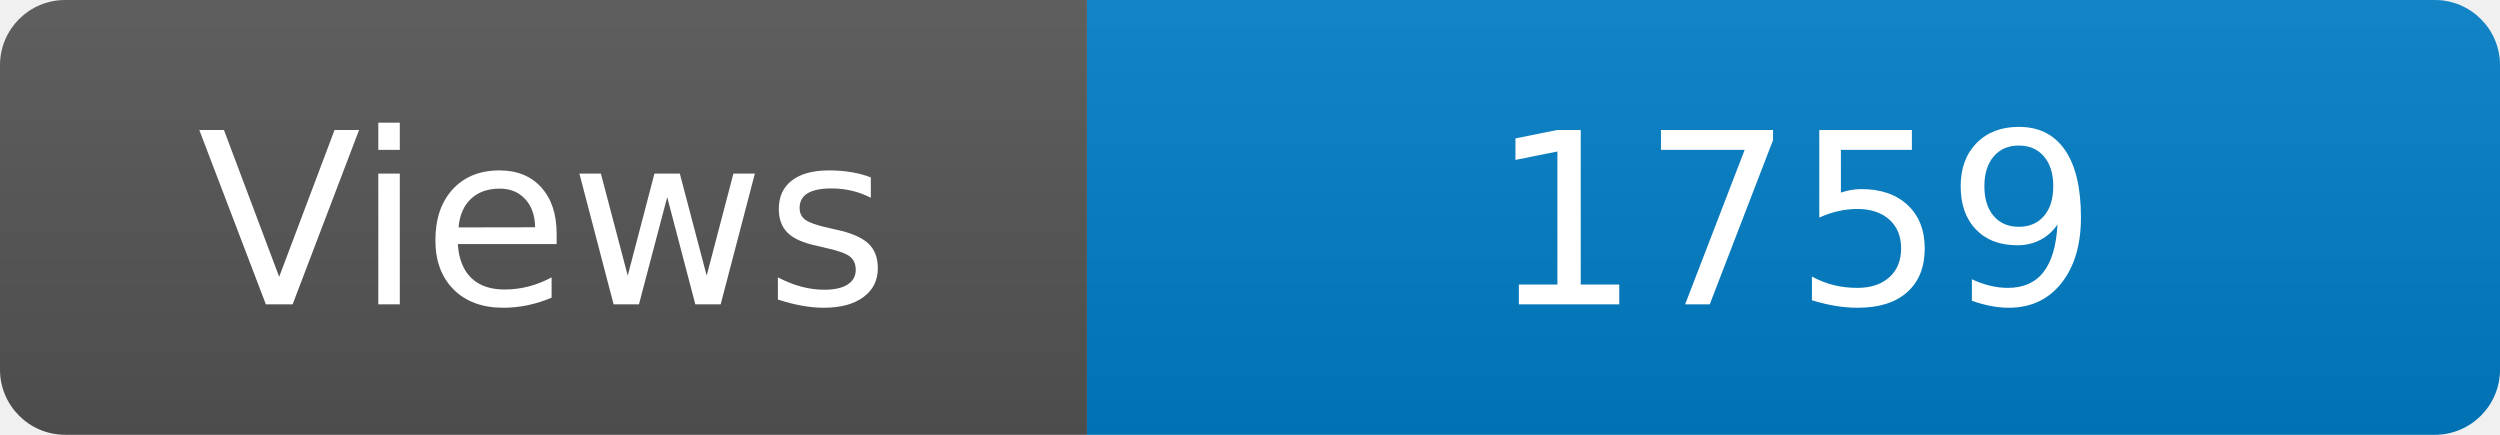
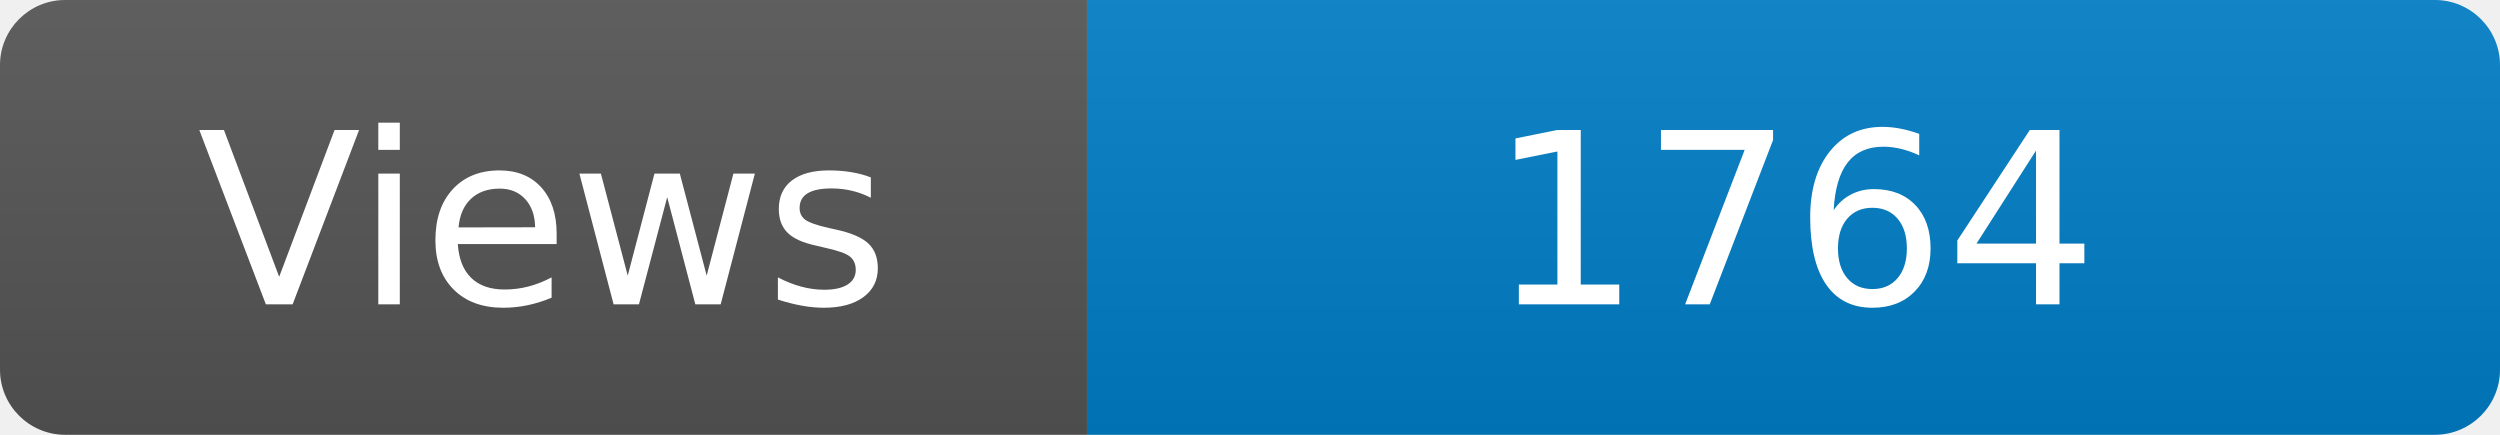
<svg xmlns="http://www.w3.org/2000/svg" width="115" height="20" role="img" aria-label="Maintained?: yes">
  <linearGradient id="s" x2="0" y2="100%">
    <stop offset="0" stop-color="#bbb" stop-opacity=".1" />
    <stop offset="1" stop-opacity=".1" />
  </linearGradient>
  <clipPath id="r">
    <rect width="115" height="20" rx="3" fill="#fff" />
  </clipPath>
  <g clip-path="url(#r)">
    <rect width="50" height="20" fill="#555" />
    <rect x="50" width="160" height="20" fill="#007ec6" />
    <rect width="115" height="20" fill="url(#s)" />
  </g>
  <g fill="#fff" text-anchor="middle" font-family="Verdana,Geneva,DejaVu Sans,sans-serif" font-size="110">
    <text x="250" y="140" transform="scale(.1)" fill="#fff">Views</text>
-     <text x="825" y="140" transform="scale(.1)" fill="#fff">1759</text>
+     <text x="825" y="140" transform="scale(.1)" fill="#fff">1764</text>
  </g>
</svg>
